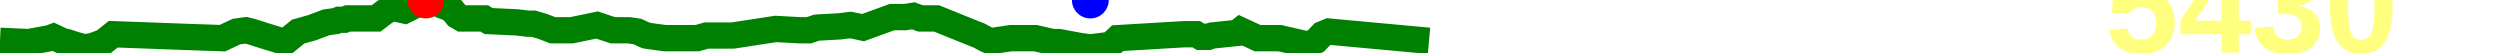
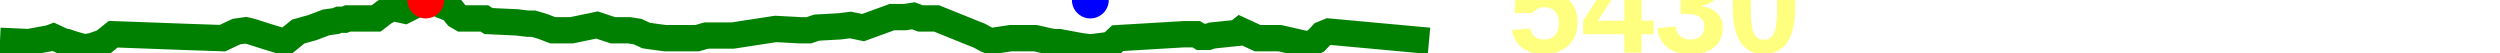
<svg xmlns="http://www.w3.org/2000/svg" baseProfile="full" height="20px" version="1.1" width="950px">
  <defs />
  <path d="M 0 15.5 L 10.865 16.0 L 18.984 14.5 L 20.29 14.0 L 24.553 16.0 L 25.431 16.0 L 28.502 17.0 L 32.055 18.0 L 35.139 17.5 L 39.285 16.0 L 43.038 13.0 L 70.166 14.0 L 84.523 14.5 L 89.844 12.0 L 93.398 11.5 L 95.49 12.0 L 101.792 14.0 L 108.372 16.0 L 113.304 12.0 L 118.651 10.5 L 123.976 8.5 L 127.566 8.0 L 128.849 7.5 L 129.705 7.5 L 130.925 7.5 L 132.141 7.0 L 133.205 7.0 L 134.483 7.0 L 135.79 7.0 L 138.26 7.0 L 142.946 7.0 L 146.219 4.5 L 149.211 3.0 L 151.5 3.5 L 153.779 4.0 L 161.784 0.0 L 164.859 0.5 L 166.775 1.5 L 167.766 2.0 L 169.173 2.5 L 171.651 3.5 L 173.678 6.0 L 175.401 7.0 L 177.598 7.0 L 184.055 7.0 L 185.642 8.0 L 196.362 8.5 L 200.565 9.0 L 202.713 9.0 L 206.133 10.0 L 210.033 11.5 L 212.657 11.5 L 215.493 11.5 L 217.222 11.5 L 226.886 9.5 L 229.867 10.5 L 232.901 11.5 L 235.907 11.5 L 238.963 11.5 L 242.272 12.0 L 245.515 13.5 L 248.97 14.0 L 252.767 14.5 L 257.135 14.5 L 261 14.5 L 264.921 14.5 L 268.443 13.5 L 272.375 13.5 L 276.466 13.5 L 278.483 13.5 L 294.742 11.0 L 304.01 11.5 L 305.434 11.5 L 307.371 11.5 L 310.337 10.5 L 319.203 10.0 L 323.137 9.5 L 325.653 10.0 L 327.95 10.5 L 338.958 6.5 L 341.146 6.5 L 343.931 6.5 L 347.062 6.0 L 349.808 7.0 L 352.772 7.0 L 355.89 7.0 L 369.509 12.5 L 372.067 13.5 L 374.826 15.0 L 376.042 15.5 L 377.446 15.5 L 384.104 14.5 L 393.434 14.5 L 395.668 15.0 L 397.754 15.5 L 400.302 16.0 L 402.424 16.0 L 410.502 17.5 L 414.326 18.0 L 418.435 17.5 L 422.074 17.0 L 424.726 14.5 L 449.926 13.0 L 453.003 13.0 L 454.584 13.0 L 456.194 14.0 L 459.109 14.0 L 460.569 13.5 L 470.132 12.5 L 471.395 11.5 L 477.892 14.5 L 486.288 14.5 L 497.286 17.0 L 500.127 15.5 L 502.488 13.0 L 504.954 12.0 L 543.032 15.5 L 543.032 15.5" fill="none" stroke="green" stroke-width="10" />
  <circle cx="161.784" cy="0" fill="red" r="7" stroke="none" />
  <circle cx="414.326" cy="0" fill="blue" r="7" stroke="none" />
-   <text fill="#ffff7f" font-family="Arial" font-size="50px" font-weight="bold" stroke="none" x="800" y="20">5430</text>
+   <text fill="#ffff7f" font-family="Arial" font-size="50px" font-weight="bold" stroke="none" x="573.032" y="20">5430</text>
</svg>
